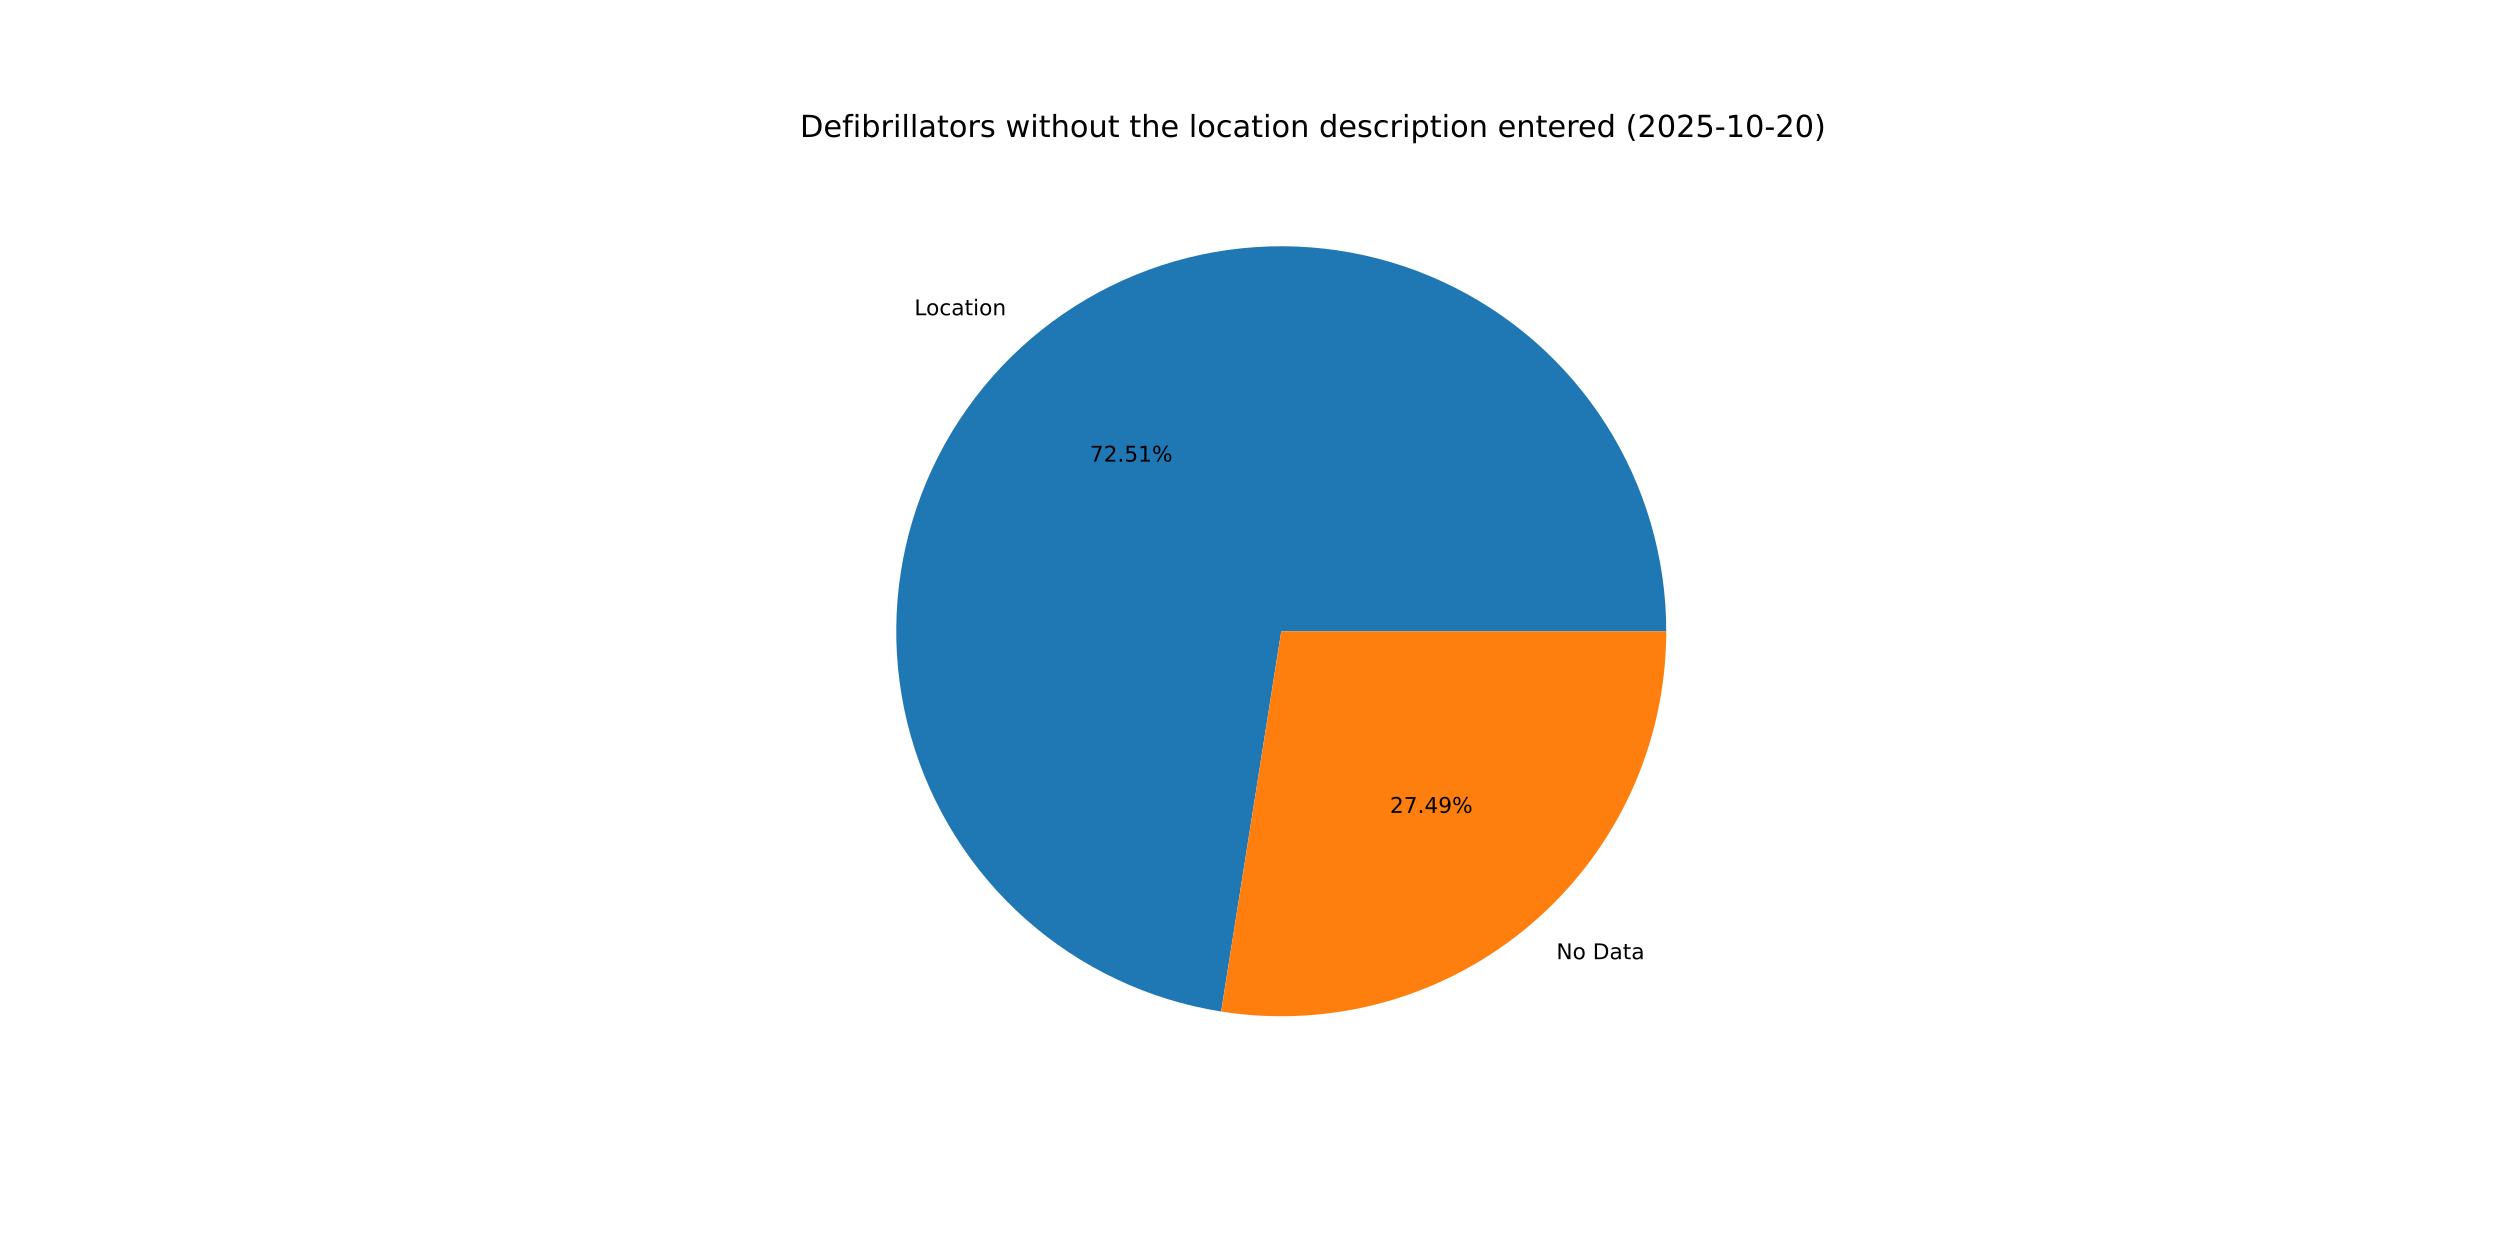
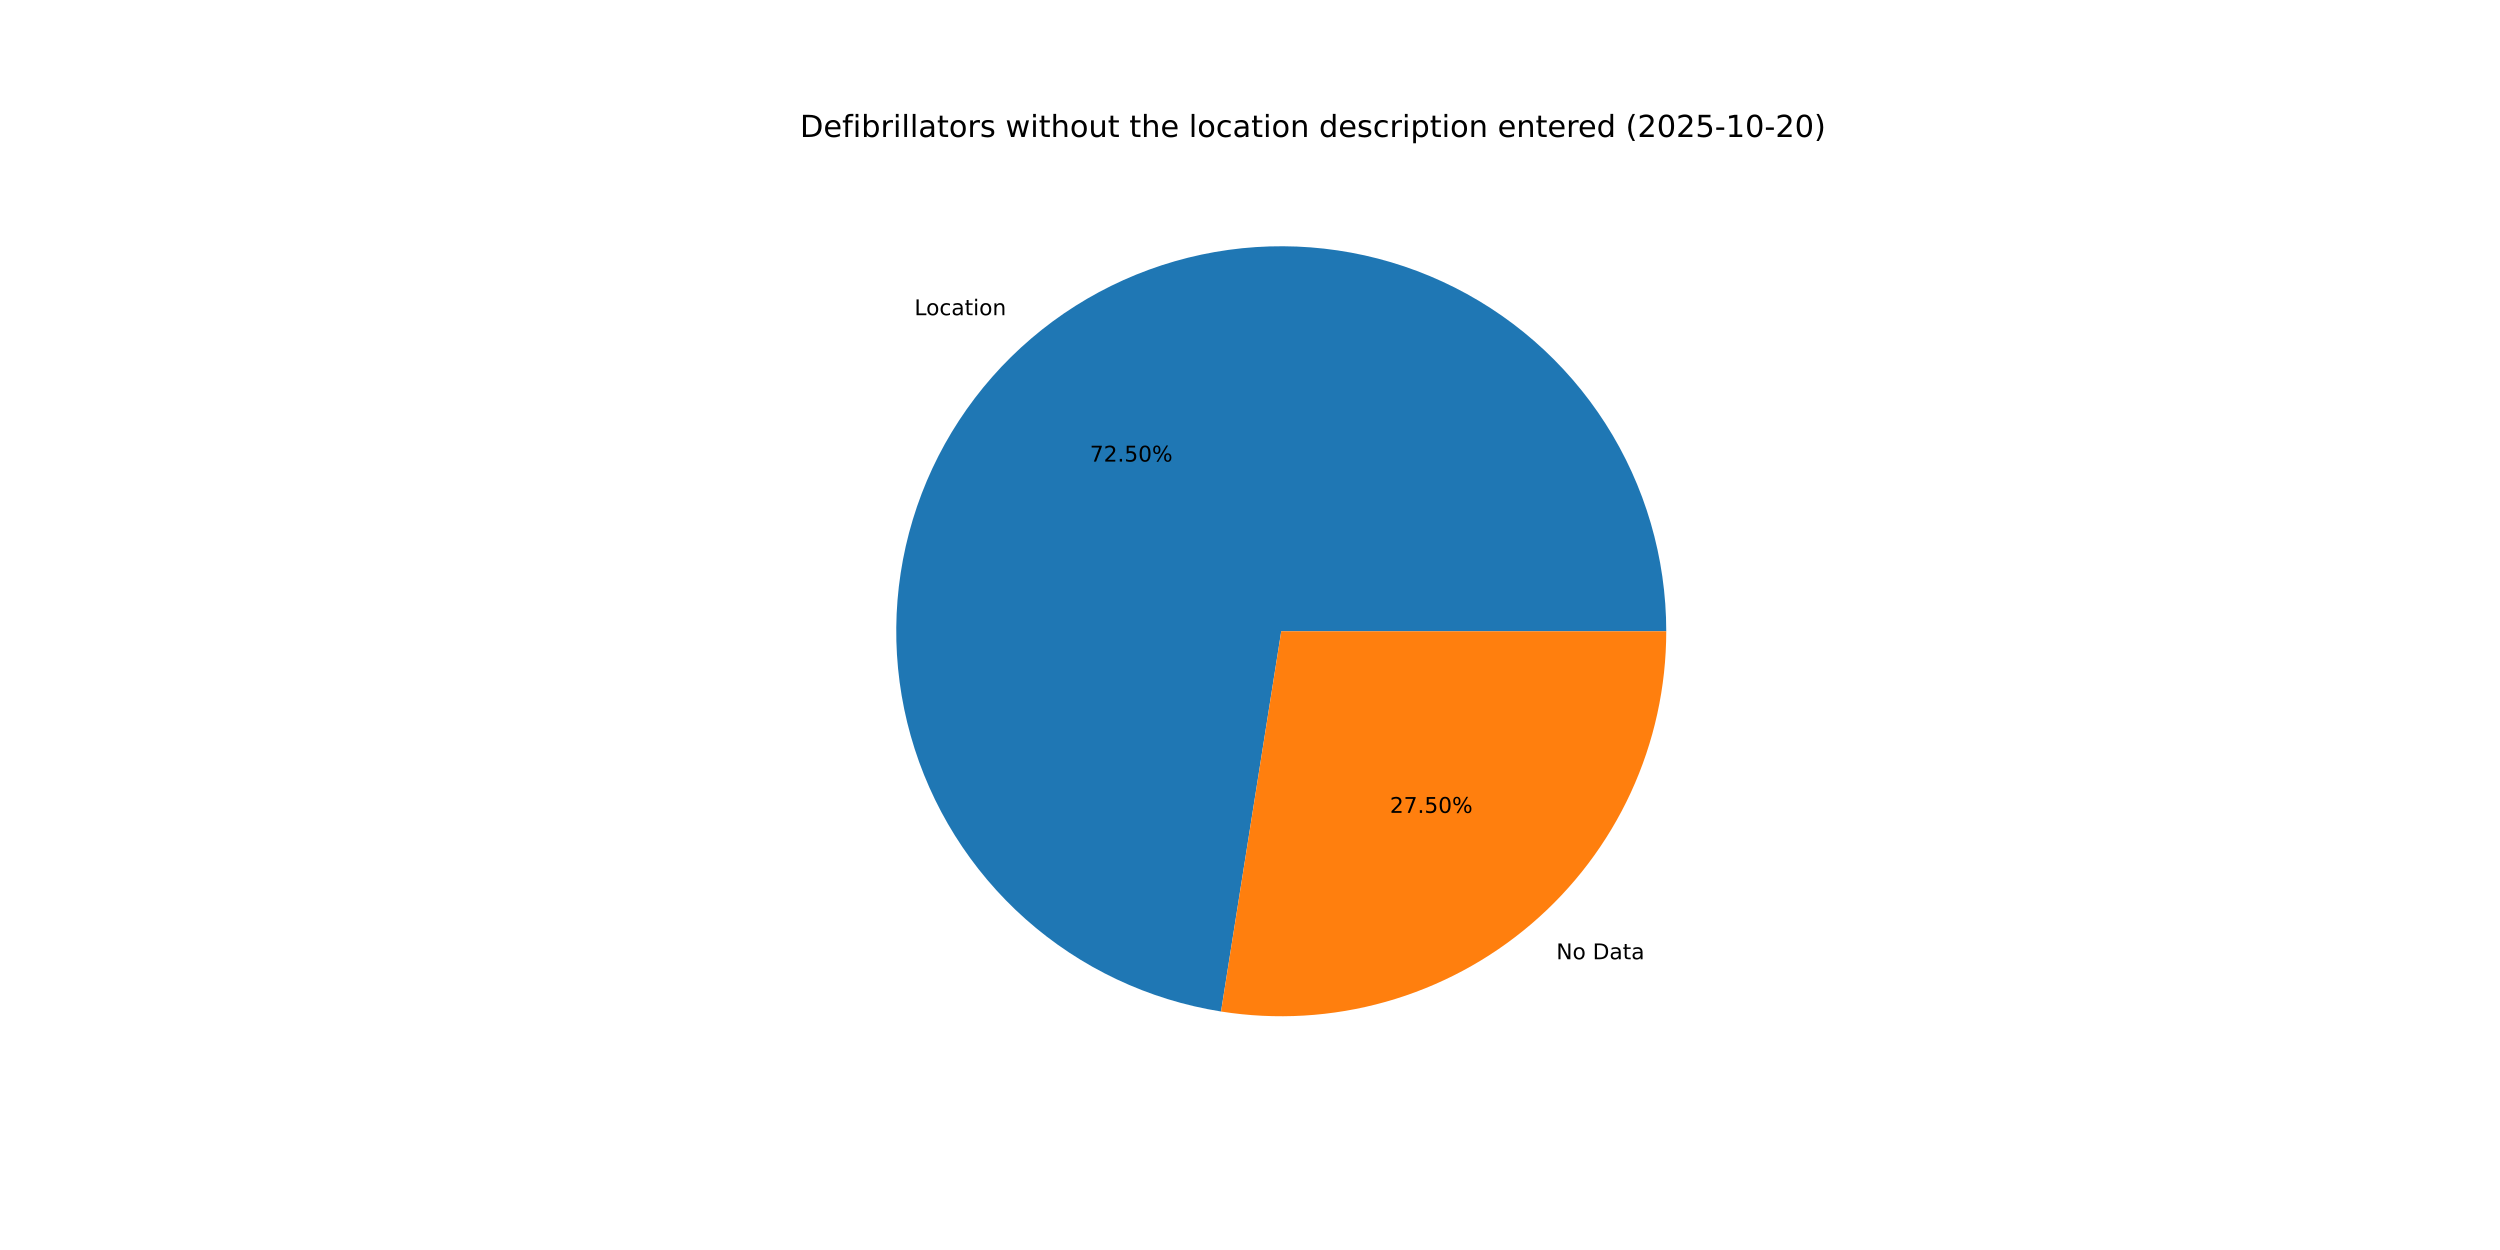
<svg xmlns="http://www.w3.org/2000/svg" xmlns:xlink="http://www.w3.org/1999/xlink" width="1152pt" height="576pt" viewBox="0 0 1152 576" version="1.1">
  <defs>
    <style type="text/css">*{stroke-linejoin: round; stroke-linecap: butt}</style>
  </defs>
  <g id="figure_1">
    <g id="patch_1">
      <path d="M 0 576  L 1152 576  L 1152 0  L 0 0  z " style="fill: #ffffff" />
    </g>
    <g id="axes_1">
      <g id="patch_2">
-         <path d="M 767.808 290.88  C 767.808 256.978 758.09 223.777 739.811 195.225  C 721.532 166.674 695.447 143.951 664.658 129.761  C 633.869 115.571 599.649 110.499 566.068 115.149  C 532.486 119.798 500.931 133.978 475.157 156  C 449.382 178.022 430.452 206.978 420.619 239.422  C 410.785 271.866 410.455 306.459 419.667 339.085  C 428.878 371.711 447.252 401.023 472.601 423.534  C 497.95 446.044 529.229 460.824 562.715 466.115  L 590.4 290.88  z " style="fill: #1f77b4" />
+         <path d="M 767.808 290.88  C 767.808 256.981 758.092 223.782 739.816 195.232  C 721.54 166.682 695.458 143.96 664.673 129.768  C 633.888 115.576 599.671 110.5 566.092 115.145  C 532.513 119.79 500.959 133.963 475.182 155.979  C 449.405 177.994 430.471 206.943 420.631 239.383  C 410.791 271.822 410.451 306.411 419.653 339.037  C 428.855 371.663 447.218 400.978 472.558 423.495  C 497.898 446.012 529.168 460.802 562.65 466.104  L 590.4 290.88  z " style="fill: #1f77b4" />
      </g>
      <g id="patch_3">
-         <path d="M 562.715 466.115  C 588.039 470.115 613.932 468.58 638.605 461.613  C 663.279 454.647 686.151 442.414 705.643 425.76  C 725.135 409.106 740.788 388.422 751.519 365.138  C 762.25 341.854 767.808 316.518 767.808 290.88  L 590.4 290.88  z " style="fill: #ff7f0e" />
+         <path d="M 562.65 466.104  C 587.977 470.115 613.877 468.588 638.557 461.627  C 663.238 454.666 686.119 442.436 705.618 425.781  C 725.118 409.127 740.776 388.441 751.512 365.153  C 762.248 341.865 767.808 316.524 767.808 290.88  L 590.4 290.88  z " style="fill: #ff7f0e" />
      </g>
      <g id="matplotlib.axis_1" />
      <g id="matplotlib.axis_2" />
      <g id="text_1">
-         <g transform="translate(421.3355 145.2715) scale(0.1 -0.1)">
+         <g transform="translate(421.3632 145.2479) scale(0.1 -0.1)">
          <defs>
            <path id="DejaVuSans-4c" d="M 628 4666  L 1259 4666  L 1259 531  L 3531 531  L 3531 0  L 628 0  L 628 4666  z " transform="scale(0.015625)" />
            <path id="DejaVuSans-6f" d="M 1959 3097  Q 1497 3097 1228 2736  Q 959 2375 959 1747  Q 959 1119 1226 758  Q 1494 397 1959 397  Q 2419 397 2687 759  Q 2956 1122 2956 1747  Q 2956 2369 2687 2733  Q 2419 3097 1959 3097  z M 1959 3584  Q 2709 3584 3137 3096  Q 3566 2609 3566 1747  Q 3566 888 3137 398  Q 2709 -91 1959 -91  Q 1206 -91 779 398  Q 353 888 353 1747  Q 353 2609 779 3096  Q 1206 3584 1959 3584  z " transform="scale(0.015625)" />
            <path id="DejaVuSans-63" d="M 3122 3366  L 3122 2828  Q 2878 2963 2633 3030  Q 2388 3097 2138 3097  Q 1578 3097 1268 2742  Q 959 2388 959 1747  Q 959 1106 1268 751  Q 1578 397 2138 397  Q 2388 397 2633 464  Q 2878 531 3122 666  L 3122 134  Q 2881 22 2623 -34  Q 2366 -91 2075 -91  Q 1284 -91 818 406  Q 353 903 353 1747  Q 353 2603 823 3093  Q 1294 3584 2113 3584  Q 2378 3584 2631 3529  Q 2884 3475 3122 3366  z " transform="scale(0.015625)" />
            <path id="DejaVuSans-61" d="M 2194 1759  Q 1497 1759 1228 1600  Q 959 1441 959 1056  Q 959 750 1161 570  Q 1363 391 1709 391  Q 2188 391 2477 730  Q 2766 1069 2766 1631  L 2766 1759  L 2194 1759  z M 3341 1997  L 3341 0  L 2766 0  L 2766 531  Q 2569 213 2275 61  Q 1981 -91 1556 -91  Q 1019 -91 701 211  Q 384 513 384 1019  Q 384 1609 779 1909  Q 1175 2209 1959 2209  L 2766 2209  L 2766 2266  Q 2766 2663 2505 2880  Q 2244 3097 1772 3097  Q 1472 3097 1187 3025  Q 903 2953 641 2809  L 641 3341  Q 956 3463 1253 3523  Q 1550 3584 1831 3584  Q 2591 3584 2966 3190  Q 3341 2797 3341 1997  z " transform="scale(0.015625)" />
            <path id="DejaVuSans-74" d="M 1172 4494  L 1172 3500  L 2356 3500  L 2356 3053  L 1172 3053  L 1172 1153  Q 1172 725 1289 603  Q 1406 481 1766 481  L 2356 481  L 2356 0  L 1766 0  Q 1100 0 847 248  Q 594 497 594 1153  L 594 3053  L 172 3053  L 172 3500  L 594 3500  L 594 4494  L 1172 4494  z " transform="scale(0.015625)" />
            <path id="DejaVuSans-69" d="M 603 3500  L 1178 3500  L 1178 0  L 603 0  L 603 3500  z M 603 4863  L 1178 4863  L 1178 4134  L 603 4134  L 603 4863  z " transform="scale(0.015625)" />
            <path id="DejaVuSans-6e" d="M 3513 2113  L 3513 0  L 2938 0  L 2938 2094  Q 2938 2591 2744 2837  Q 2550 3084 2163 3084  Q 1697 3084 1428 2787  Q 1159 2491 1159 1978  L 1159 0  L 581 0  L 581 3500  L 1159 3500  L 1159 2956  Q 1366 3272 1645 3428  Q 1925 3584 2291 3584  Q 2894 3584 3203 3211  Q 3513 2838 3513 2113  z " transform="scale(0.015625)" />
          </defs>
          <use xlink:href="#DejaVuSans-4c" />
          <use xlink:href="#DejaVuSans-6f" x="53.963" />
          <use xlink:href="#DejaVuSans-63" x="115.145" />
          <use xlink:href="#DejaVuSans-61" x="170.125" />
          <use xlink:href="#DejaVuSans-74" x="231.404" />
          <use xlink:href="#DejaVuSans-69" x="270.613" />
          <use xlink:href="#DejaVuSans-6f" x="298.396" />
          <use xlink:href="#DejaVuSans-6e" x="359.578" />
        </g>
      </g>
      <g id="text_2">
-         <g transform="translate(502.1892 212.7115) scale(0.1 -0.1)">
+         <g transform="translate(502.2043 212.6986) scale(0.1 -0.1)">
          <defs>
            <path id="DejaVuSans-37" d="M 525 4666  L 3525 4666  L 3525 4397  L 1831 0  L 1172 0  L 2766 4134  L 525 4134  L 525 4666  z " transform="scale(0.015625)" />
            <path id="DejaVuSans-32" d="M 1228 531  L 3431 531  L 3431 0  L 469 0  L 469 531  Q 828 903 1448 1529  Q 2069 2156 2228 2338  Q 2531 2678 2651 2914  Q 2772 3150 2772 3378  Q 2772 3750 2511 3984  Q 2250 4219 1831 4219  Q 1534 4219 1204 4116  Q 875 4013 500 3803  L 500 4441  Q 881 4594 1212 4672  Q 1544 4750 1819 4750  Q 2544 4750 2975 4387  Q 3406 4025 3406 3419  Q 3406 3131 3298 2873  Q 3191 2616 2906 2266  Q 2828 2175 2409 1742  Q 1991 1309 1228 531  z " transform="scale(0.015625)" />
            <path id="DejaVuSans-2e" d="M 684 794  L 1344 794  L 1344 0  L 684 0  L 684 794  z " transform="scale(0.015625)" />
            <path id="DejaVuSans-35" d="M 691 4666  L 3169 4666  L 3169 4134  L 1269 4134  L 1269 2991  Q 1406 3038 1543 3061  Q 1681 3084 1819 3084  Q 2600 3084 3056 2656  Q 3513 2228 3513 1497  Q 3513 744 3044 326  Q 2575 -91 1722 -91  Q 1428 -91 1123 -41  Q 819 9 494 109  L 494 744  Q 775 591 1075 516  Q 1375 441 1709 441  Q 2250 441 2565 725  Q 2881 1009 2881 1497  Q 2881 1984 2565 2268  Q 2250 2553 1709 2553  Q 1456 2553 1204 2497  Q 953 2441 691 2322  L 691 4666  z " transform="scale(0.015625)" />
-             <path id="DejaVuSans-31" d="M 794 531  L 1825 531  L 1825 4091  L 703 3866  L 703 4441  L 1819 4666  L 2450 4666  L 2450 531  L 3481 531  L 3481 0  L 794 0  L 794 531  z " transform="scale(0.015625)" />
+             <path id="DejaVuSans-30" d="M 2034 4250  Q 1547 4250 1301 3770  Q 1056 3291 1056 2328  Q 1056 1369 1301 889  Q 1547 409 2034 409  Q 2525 409 2770 889  Q 3016 1369 3016 2328  Q 3016 3291 2770 3770  Q 2525 4250 2034 4250  z M 2034 4750  Q 2819 4750 3233 4129  Q 3647 3509 3647 2328  Q 3647 1150 3233 529  Q 2819 -91 2034 -91  Q 1250 -91 836 529  Q 422 1150 422 2328  Q 422 3509 836 4129  Q 1250 4750 2034 4750  z " transform="scale(0.015625)" />
            <path id="DejaVuSans-25" d="M 4653 2053  Q 4381 2053 4226 1822  Q 4072 1591 4072 1178  Q 4072 772 4226 539  Q 4381 306 4653 306  Q 4919 306 5073 539  Q 5228 772 5228 1178  Q 5228 1588 5073 1820  Q 4919 2053 4653 2053  z M 4653 2450  Q 5147 2450 5437 2106  Q 5728 1763 5728 1178  Q 5728 594 5436 251  Q 5144 -91 4653 -91  Q 4153 -91 3862 251  Q 3572 594 3572 1178  Q 3572 1766 3864 2108  Q 4156 2450 4653 2450  z M 1428 4353  Q 1159 4353 1004 4120  Q 850 3888 850 3481  Q 850 3069 1003 2837  Q 1156 2606 1428 2606  Q 1700 2606 1854 2837  Q 2009 3069 2009 3481  Q 2009 3884 1853 4118  Q 1697 4353 1428 4353  z M 4250 4750  L 4750 4750  L 1831 -91  L 1331 -91  L 4250 4750  z M 1428 4750  Q 1922 4750 2215 4408  Q 2509 4066 2509 3481  Q 2509 2891 2217 2550  Q 1925 2209 1428 2209  Q 931 2209 642 2551  Q 353 2894 353 3481  Q 353 4063 643 4406  Q 934 4750 1428 4750  z " transform="scale(0.015625)" />
          </defs>
          <use xlink:href="#DejaVuSans-37" />
          <use xlink:href="#DejaVuSans-32" x="63.623" />
          <use xlink:href="#DejaVuSans-2e" x="127.246" />
          <use xlink:href="#DejaVuSans-35" x="159.033" />
-           <use xlink:href="#DejaVuSans-31" x="222.656" />
+           <use xlink:href="#DejaVuSans-30" x="222.656" />
          <use xlink:href="#DejaVuSans-25" x="286.279" />
        </g>
      </g>
      <g id="text_3">
-         <g transform="translate(717.1676 442.0072) scale(0.1 -0.1)">
+         <g transform="translate(717.14 442.0309) scale(0.1 -0.1)">
          <defs>
            <path id="DejaVuSans-4e" d="M 628 4666  L 1478 4666  L 3547 763  L 3547 4666  L 4159 4666  L 4159 0  L 3309 0  L 1241 3903  L 1241 0  L 628 0  L 628 4666  z " transform="scale(0.015625)" />
            <path id="DejaVuSans-20" transform="scale(0.015625)" />
            <path id="DejaVuSans-44" d="M 1259 4147  L 1259 519  L 2022 519  Q 2988 519 3436 956  Q 3884 1394 3884 2338  Q 3884 3275 3436 3711  Q 2988 4147 2022 4147  L 1259 4147  z M 628 4666  L 1925 4666  Q 3281 4666 3915 4102  Q 4550 3538 4550 2338  Q 4550 1131 3912 565  Q 3275 0 1925 0  L 628 0  L 628 4666  z " transform="scale(0.015625)" />
          </defs>
          <use xlink:href="#DejaVuSans-4e" />
          <use xlink:href="#DejaVuSans-6f" x="74.805" />
          <use xlink:href="#DejaVuSans-20" x="135.986" />
          <use xlink:href="#DejaVuSans-44" x="167.773" />
          <use xlink:href="#DejaVuSans-61" x="244.775" />
          <use xlink:href="#DejaVuSans-74" x="306.055" />
          <use xlink:href="#DejaVuSans-61" x="345.264" />
        </g>
      </g>
      <g id="text_4">
-         <g transform="translate(640.4811 374.5673) scale(0.1 -0.1)">
-           <defs>
-             <path id="DejaVuSans-34" d="M 2419 4116  L 825 1625  L 2419 1625  L 2419 4116  z M 2253 4666  L 3047 4666  L 3047 1625  L 3713 1625  L 3713 1100  L 3047 1100  L 3047 0  L 2419 0  L 2419 1100  L 313 1100  L 313 1709  L 2253 4666  z " transform="scale(0.015625)" />
-             <path id="DejaVuSans-39" d="M 703 97  L 703 672  Q 941 559 1184 500  Q 1428 441 1663 441  Q 2288 441 2617 861  Q 2947 1281 2994 2138  Q 2813 1869 2534 1725  Q 2256 1581 1919 1581  Q 1219 1581 811 2004  Q 403 2428 403 3163  Q 403 3881 828 4315  Q 1253 4750 1959 4750  Q 2769 4750 3195 4129  Q 3622 3509 3622 2328  Q 3622 1225 3098 567  Q 2575 -91 1691 -91  Q 1453 -91 1209 -44  Q 966 3 703 97  z M 1959 2075  Q 2384 2075 2632 2365  Q 2881 2656 2881 3163  Q 2881 3666 2632 3958  Q 2384 4250 1959 4250  Q 1534 4250 1286 3958  Q 1038 3666 1038 3163  Q 1038 2656 1286 2365  Q 1534 2075 1959 2075  z " transform="scale(0.015625)" />
-           </defs>
+         <g transform="translate(640.466 374.5802) scale(0.1 -0.1)">
          <use xlink:href="#DejaVuSans-32" />
          <use xlink:href="#DejaVuSans-37" x="63.623" />
          <use xlink:href="#DejaVuSans-2e" x="127.246" />
-           <use xlink:href="#DejaVuSans-34" x="159.033" />
-           <use xlink:href="#DejaVuSans-39" x="222.656" />
+           <use xlink:href="#DejaVuSans-35" x="159.033" />
+           <use xlink:href="#DejaVuSans-30" x="222.656" />
          <use xlink:href="#DejaVuSans-25" x="286.279" />
        </g>
      </g>
      <g id="text_5">
        <g transform="translate(368.64 63.12) scale(0.14 -0.14)">
          <defs>
            <path id="DejaVuSans-65" d="M 3597 1894  L 3597 1613  L 953 1613  Q 991 1019 1311 708  Q 1631 397 2203 397  Q 2534 397 2845 478  Q 3156 559 3463 722  L 3463 178  Q 3153 47 2828 -22  Q 2503 -91 2169 -91  Q 1331 -91 842 396  Q 353 884 353 1716  Q 353 2575 817 3079  Q 1281 3584 2069 3584  Q 2775 3584 3186 3129  Q 3597 2675 3597 1894  z M 3022 2063  Q 3016 2534 2758 2815  Q 2500 3097 2075 3097  Q 1594 3097 1305 2825  Q 1016 2553 972 2059  L 3022 2063  z " transform="scale(0.015625)" />
            <path id="DejaVuSans-66" d="M 2375 4863  L 2375 4384  L 1825 4384  Q 1516 4384 1395 4259  Q 1275 4134 1275 3809  L 1275 3500  L 2222 3500  L 2222 3053  L 1275 3053  L 1275 0  L 697 0  L 697 3053  L 147 3053  L 147 3500  L 697 3500  L 697 3744  Q 697 4328 969 4595  Q 1241 4863 1831 4863  L 2375 4863  z " transform="scale(0.015625)" />
            <path id="DejaVuSans-62" d="M 3116 1747  Q 3116 2381 2855 2742  Q 2594 3103 2138 3103  Q 1681 3103 1420 2742  Q 1159 2381 1159 1747  Q 1159 1113 1420 752  Q 1681 391 2138 391  Q 2594 391 2855 752  Q 3116 1113 3116 1747  z M 1159 2969  Q 1341 3281 1617 3432  Q 1894 3584 2278 3584  Q 2916 3584 3314 3078  Q 3713 2572 3713 1747  Q 3713 922 3314 415  Q 2916 -91 2278 -91  Q 1894 -91 1617 61  Q 1341 213 1159 525  L 1159 0  L 581 0  L 581 4863  L 1159 4863  L 1159 2969  z " transform="scale(0.015625)" />
            <path id="DejaVuSans-72" d="M 2631 2963  Q 2534 3019 2420 3045  Q 2306 3072 2169 3072  Q 1681 3072 1420 2755  Q 1159 2438 1159 1844  L 1159 0  L 581 0  L 581 3500  L 1159 3500  L 1159 2956  Q 1341 3275 1631 3429  Q 1922 3584 2338 3584  Q 2397 3584 2469 3576  Q 2541 3569 2628 3553  L 2631 2963  z " transform="scale(0.015625)" />
            <path id="DejaVuSans-6c" d="M 603 4863  L 1178 4863  L 1178 0  L 603 0  L 603 4863  z " transform="scale(0.015625)" />
            <path id="DejaVuSans-73" d="M 2834 3397  L 2834 2853  Q 2591 2978 2328 3040  Q 2066 3103 1784 3103  Q 1356 3103 1142 2972  Q 928 2841 928 2578  Q 928 2378 1081 2264  Q 1234 2150 1697 2047  L 1894 2003  Q 2506 1872 2764 1633  Q 3022 1394 3022 966  Q 3022 478 2636 193  Q 2250 -91 1575 -91  Q 1294 -91 989 -36  Q 684 19 347 128  L 347 722  Q 666 556 975 473  Q 1284 391 1588 391  Q 1994 391 2212 530  Q 2431 669 2431 922  Q 2431 1156 2273 1281  Q 2116 1406 1581 1522  L 1381 1569  Q 847 1681 609 1914  Q 372 2147 372 2553  Q 372 3047 722 3315  Q 1072 3584 1716 3584  Q 2034 3584 2315 3537  Q 2597 3491 2834 3397  z " transform="scale(0.015625)" />
            <path id="DejaVuSans-77" d="M 269 3500  L 844 3500  L 1563 769  L 2278 3500  L 2956 3500  L 3675 769  L 4391 3500  L 4966 3500  L 4050 0  L 3372 0  L 2619 2869  L 1863 0  L 1184 0  L 269 3500  z " transform="scale(0.015625)" />
            <path id="DejaVuSans-68" d="M 3513 2113  L 3513 0  L 2938 0  L 2938 2094  Q 2938 2591 2744 2837  Q 2550 3084 2163 3084  Q 1697 3084 1428 2787  Q 1159 2491 1159 1978  L 1159 0  L 581 0  L 581 4863  L 1159 4863  L 1159 2956  Q 1366 3272 1645 3428  Q 1925 3584 2291 3584  Q 2894 3584 3203 3211  Q 3513 2838 3513 2113  z " transform="scale(0.015625)" />
            <path id="DejaVuSans-75" d="M 544 1381  L 544 3500  L 1119 3500  L 1119 1403  Q 1119 906 1312 657  Q 1506 409 1894 409  Q 2359 409 2629 706  Q 2900 1003 2900 1516  L 2900 3500  L 3475 3500  L 3475 0  L 2900 0  L 2900 538  Q 2691 219 2414 64  Q 2138 -91 1772 -91  Q 1169 -91 856 284  Q 544 659 544 1381  z M 1991 3584  L 1991 3584  z " transform="scale(0.015625)" />
            <path id="DejaVuSans-64" d="M 2906 2969  L 2906 4863  L 3481 4863  L 3481 0  L 2906 0  L 2906 525  Q 2725 213 2448 61  Q 2172 -91 1784 -91  Q 1150 -91 751 415  Q 353 922 353 1747  Q 353 2572 751 3078  Q 1150 3584 1784 3584  Q 2172 3584 2448 3432  Q 2725 3281 2906 2969  z M 947 1747  Q 947 1113 1208 752  Q 1469 391 1925 391  Q 2381 391 2643 752  Q 2906 1113 2906 1747  Q 2906 2381 2643 2742  Q 2381 3103 1925 3103  Q 1469 3103 1208 2742  Q 947 2381 947 1747  z " transform="scale(0.015625)" />
            <path id="DejaVuSans-70" d="M 1159 525  L 1159 -1331  L 581 -1331  L 581 3500  L 1159 3500  L 1159 2969  Q 1341 3281 1617 3432  Q 1894 3584 2278 3584  Q 2916 3584 3314 3078  Q 3713 2572 3713 1747  Q 3713 922 3314 415  Q 2916 -91 2278 -91  Q 1894 -91 1617 61  Q 1341 213 1159 525  z M 3116 1747  Q 3116 2381 2855 2742  Q 2594 3103 2138 3103  Q 1681 3103 1420 2742  Q 1159 2381 1159 1747  Q 1159 1113 1420 752  Q 1681 391 2138 391  Q 2594 391 2855 752  Q 3116 1113 3116 1747  z " transform="scale(0.015625)" />
            <path id="DejaVuSans-28" d="M 1984 4856  Q 1566 4138 1362 3434  Q 1159 2731 1159 2009  Q 1159 1288 1364 580  Q 1569 -128 1984 -844  L 1484 -844  Q 1016 -109 783 600  Q 550 1309 550 2009  Q 550 2706 781 3412  Q 1013 4119 1484 4856  L 1984 4856  z " transform="scale(0.015625)" />
-             <path id="DejaVuSans-30" d="M 2034 4250  Q 1547 4250 1301 3770  Q 1056 3291 1056 2328  Q 1056 1369 1301 889  Q 1547 409 2034 409  Q 2525 409 2770 889  Q 3016 1369 3016 2328  Q 3016 3291 2770 3770  Q 2525 4250 2034 4250  z M 2034 4750  Q 2819 4750 3233 4129  Q 3647 3509 3647 2328  Q 3647 1150 3233 529  Q 2819 -91 2034 -91  Q 1250 -91 836 529  Q 422 1150 422 2328  Q 422 3509 836 4129  Q 1250 4750 2034 4750  z " transform="scale(0.015625)" />
            <path id="DejaVuSans-2d" d="M 313 2009  L 1997 2009  L 1997 1497  L 313 1497  L 313 2009  z " transform="scale(0.015625)" />
+             <path id="DejaVuSans-31" d="M 794 531  L 1825 531  L 1825 4091  L 703 3866  L 703 4441  L 1819 4666  L 2450 4666  L 2450 531  L 3481 531  L 3481 0  L 794 0  L 794 531  z " transform="scale(0.015625)" />
            <path id="DejaVuSans-29" d="M 513 4856  L 1013 4856  Q 1481 4119 1714 3412  Q 1947 2706 1947 2009  Q 1947 1309 1714 600  Q 1481 -109 1013 -844  L 513 -844  Q 928 -128 1133 580  Q 1338 1288 1338 2009  Q 1338 2731 1133 3434  Q 928 4138 513 4856  z " transform="scale(0.015625)" />
          </defs>
          <use xlink:href="#DejaVuSans-44" />
          <use xlink:href="#DejaVuSans-65" x="77.002" />
          <use xlink:href="#DejaVuSans-66" x="138.525" />
          <use xlink:href="#DejaVuSans-69" x="173.73" />
          <use xlink:href="#DejaVuSans-62" x="201.514" />
          <use xlink:href="#DejaVuSans-72" x="264.99" />
          <use xlink:href="#DejaVuSans-69" x="306.104" />
          <use xlink:href="#DejaVuSans-6c" x="333.887" />
          <use xlink:href="#DejaVuSans-6c" x="361.67" />
          <use xlink:href="#DejaVuSans-61" x="389.453" />
          <use xlink:href="#DejaVuSans-74" x="450.732" />
          <use xlink:href="#DejaVuSans-6f" x="489.941" />
          <use xlink:href="#DejaVuSans-72" x="551.123" />
          <use xlink:href="#DejaVuSans-73" x="592.236" />
          <use xlink:href="#DejaVuSans-20" x="644.336" />
          <use xlink:href="#DejaVuSans-77" x="676.123" />
          <use xlink:href="#DejaVuSans-69" x="757.91" />
          <use xlink:href="#DejaVuSans-74" x="785.693" />
          <use xlink:href="#DejaVuSans-68" x="824.902" />
          <use xlink:href="#DejaVuSans-6f" x="888.281" />
          <use xlink:href="#DejaVuSans-75" x="949.463" />
          <use xlink:href="#DejaVuSans-74" x="1012.842" />
          <use xlink:href="#DejaVuSans-20" x="1052.051" />
          <use xlink:href="#DejaVuSans-74" x="1083.838" />
          <use xlink:href="#DejaVuSans-68" x="1123.047" />
          <use xlink:href="#DejaVuSans-65" x="1186.426" />
          <use xlink:href="#DejaVuSans-20" x="1247.949" />
          <use xlink:href="#DejaVuSans-6c" x="1279.736" />
          <use xlink:href="#DejaVuSans-6f" x="1307.52" />
          <use xlink:href="#DejaVuSans-63" x="1368.701" />
          <use xlink:href="#DejaVuSans-61" x="1423.682" />
          <use xlink:href="#DejaVuSans-74" x="1484.961" />
          <use xlink:href="#DejaVuSans-69" x="1524.17" />
          <use xlink:href="#DejaVuSans-6f" x="1551.953" />
          <use xlink:href="#DejaVuSans-6e" x="1613.135" />
          <use xlink:href="#DejaVuSans-20" x="1676.514" />
          <use xlink:href="#DejaVuSans-64" x="1708.301" />
          <use xlink:href="#DejaVuSans-65" x="1771.777" />
          <use xlink:href="#DejaVuSans-73" x="1833.301" />
          <use xlink:href="#DejaVuSans-63" x="1885.4" />
          <use xlink:href="#DejaVuSans-72" x="1940.381" />
          <use xlink:href="#DejaVuSans-69" x="1981.494" />
          <use xlink:href="#DejaVuSans-70" x="2009.277" />
          <use xlink:href="#DejaVuSans-74" x="2072.754" />
          <use xlink:href="#DejaVuSans-69" x="2111.963" />
          <use xlink:href="#DejaVuSans-6f" x="2139.746" />
          <use xlink:href="#DejaVuSans-6e" x="2200.928" />
          <use xlink:href="#DejaVuSans-20" x="2264.307" />
          <use xlink:href="#DejaVuSans-65" x="2296.094" />
          <use xlink:href="#DejaVuSans-6e" x="2357.617" />
          <use xlink:href="#DejaVuSans-74" x="2420.996" />
          <use xlink:href="#DejaVuSans-65" x="2460.205" />
          <use xlink:href="#DejaVuSans-72" x="2521.729" />
          <use xlink:href="#DejaVuSans-65" x="2560.592" />
          <use xlink:href="#DejaVuSans-64" x="2622.115" />
          <use xlink:href="#DejaVuSans-20" x="2685.592" />
          <use xlink:href="#DejaVuSans-28" x="2717.379" />
          <use xlink:href="#DejaVuSans-32" x="2756.393" />
          <use xlink:href="#DejaVuSans-30" x="2820.016" />
          <use xlink:href="#DejaVuSans-32" x="2883.639" />
          <use xlink:href="#DejaVuSans-35" x="2947.262" />
          <use xlink:href="#DejaVuSans-2d" x="3010.885" />
          <use xlink:href="#DejaVuSans-31" x="3046.969" />
          <use xlink:href="#DejaVuSans-30" x="3110.592" />
          <use xlink:href="#DejaVuSans-2d" x="3174.215" />
          <use xlink:href="#DejaVuSans-32" x="3210.299" />
          <use xlink:href="#DejaVuSans-30" x="3273.922" />
          <use xlink:href="#DejaVuSans-29" x="3337.545" />
        </g>
      </g>
    </g>
  </g>
</svg>
